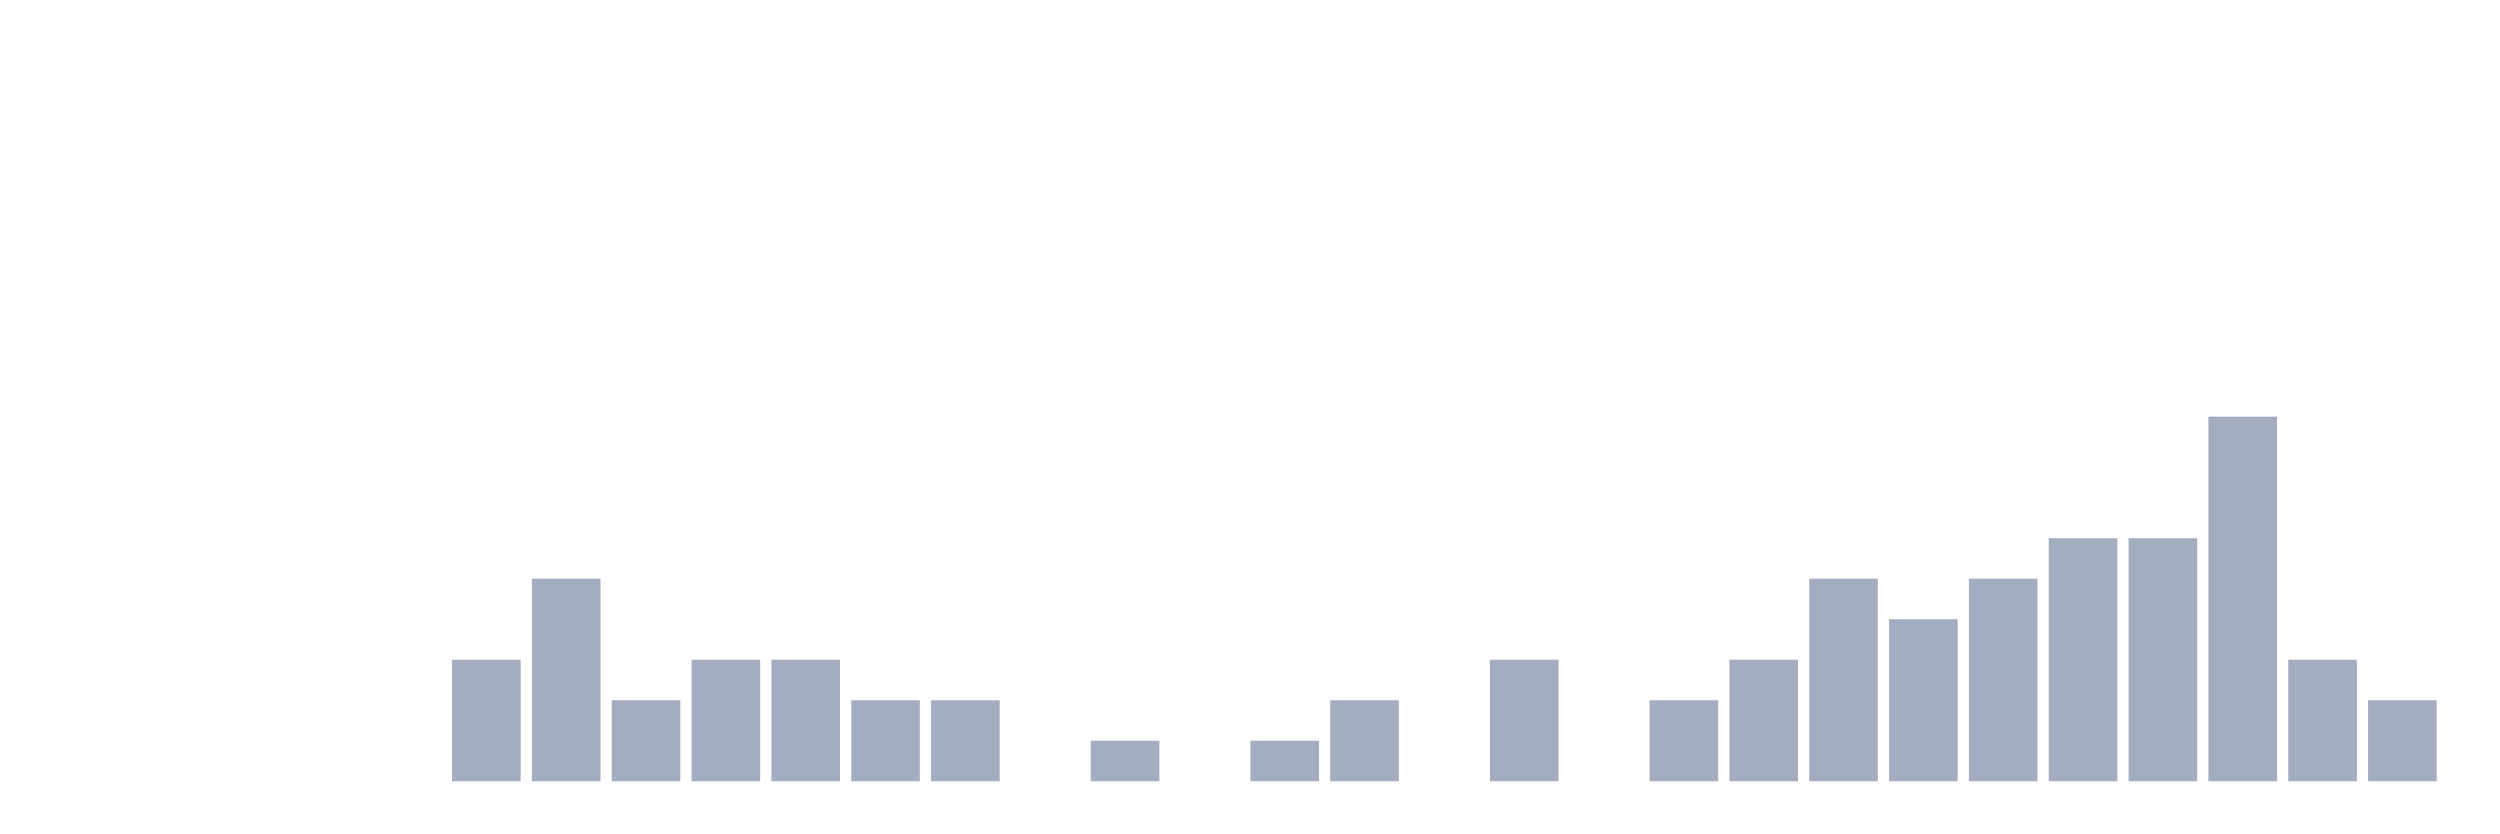
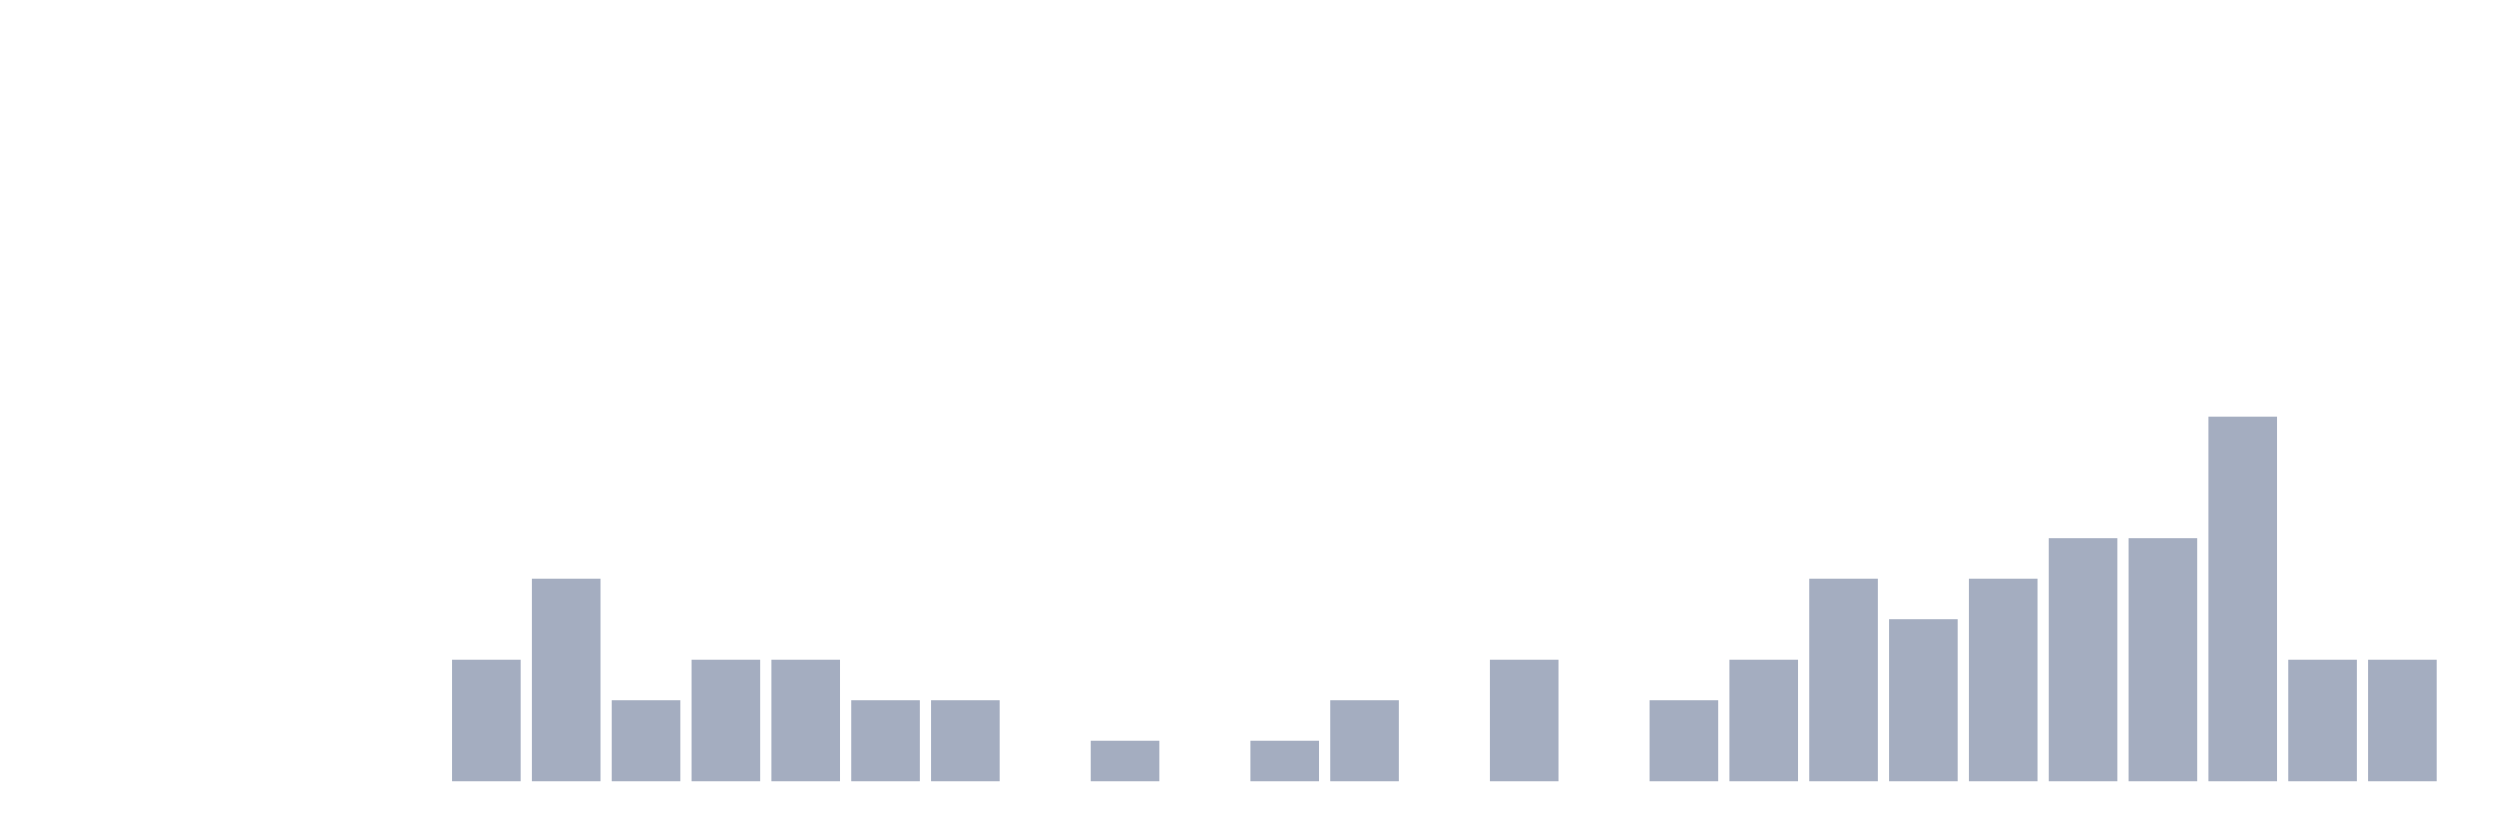
<svg xmlns="http://www.w3.org/2000/svg" viewBox="0 0 480 160">
  <g transform="translate(10,10)">
    <rect class="bar" x="0.153" width="13.175" y="140" height="0" fill="rgb(164,173,192)" />
    <rect class="bar" x="15.482" width="13.175" y="140" height="0" fill="rgb(164,173,192)" />
    <rect class="bar" x="30.81" width="13.175" y="140" height="0" fill="rgb(164,173,192)" />
    <rect class="bar" x="46.138" width="13.175" y="140" height="0" fill="rgb(164,173,192)" />
    <rect class="bar" x="61.466" width="13.175" y="140" height="0" fill="rgb(164,173,192)" />
    <rect class="bar" x="76.794" width="13.175" y="116.667" height="23.333" fill="rgb(164,173,192)" />
    <rect class="bar" x="92.123" width="13.175" y="101.111" height="38.889" fill="rgb(164,173,192)" />
    <rect class="bar" x="107.451" width="13.175" y="124.444" height="15.556" fill="rgb(164,173,192)" />
    <rect class="bar" x="122.779" width="13.175" y="116.667" height="23.333" fill="rgb(164,173,192)" />
    <rect class="bar" x="138.107" width="13.175" y="116.667" height="23.333" fill="rgb(164,173,192)" />
    <rect class="bar" x="153.436" width="13.175" y="124.444" height="15.556" fill="rgb(164,173,192)" />
    <rect class="bar" x="168.764" width="13.175" y="124.444" height="15.556" fill="rgb(164,173,192)" />
    <rect class="bar" x="184.092" width="13.175" y="140" height="0" fill="rgb(164,173,192)" />
    <rect class="bar" x="199.42" width="13.175" y="132.222" height="7.778" fill="rgb(164,173,192)" />
    <rect class="bar" x="214.748" width="13.175" y="140" height="0" fill="rgb(164,173,192)" />
    <rect class="bar" x="230.077" width="13.175" y="132.222" height="7.778" fill="rgb(164,173,192)" />
    <rect class="bar" x="245.405" width="13.175" y="124.444" height="15.556" fill="rgb(164,173,192)" />
    <rect class="bar" x="260.733" width="13.175" y="140" height="0" fill="rgb(164,173,192)" />
    <rect class="bar" x="276.061" width="13.175" y="116.667" height="23.333" fill="rgb(164,173,192)" />
    <rect class="bar" x="291.39" width="13.175" y="140" height="0" fill="rgb(164,173,192)" />
    <rect class="bar" x="306.718" width="13.175" y="124.444" height="15.556" fill="rgb(164,173,192)" />
    <rect class="bar" x="322.046" width="13.175" y="116.667" height="23.333" fill="rgb(164,173,192)" />
    <rect class="bar" x="337.374" width="13.175" y="101.111" height="38.889" fill="rgb(164,173,192)" />
    <rect class="bar" x="352.702" width="13.175" y="108.889" height="31.111" fill="rgb(164,173,192)" />
    <rect class="bar" x="368.031" width="13.175" y="101.111" height="38.889" fill="rgb(164,173,192)" />
    <rect class="bar" x="383.359" width="13.175" y="93.333" height="46.667" fill="rgb(164,173,192)" />
    <rect class="bar" x="398.687" width="13.175" y="93.333" height="46.667" fill="rgb(164,173,192)" />
    <rect class="bar" x="414.015" width="13.175" y="70" height="70" fill="rgb(164,173,192)" />
    <rect class="bar" x="429.344" width="13.175" y="116.667" height="23.333" fill="rgb(164,173,192)" />
-     <rect class="bar" x="444.672" width="13.175" y="124.444" height="15.556" fill="rgb(164,173,192)" />
+     <rect class="bar" x="444.672" width="13.175" y="116.667" height="23.333" fill="rgb(164,173,192)" />
  </g>
</svg>
